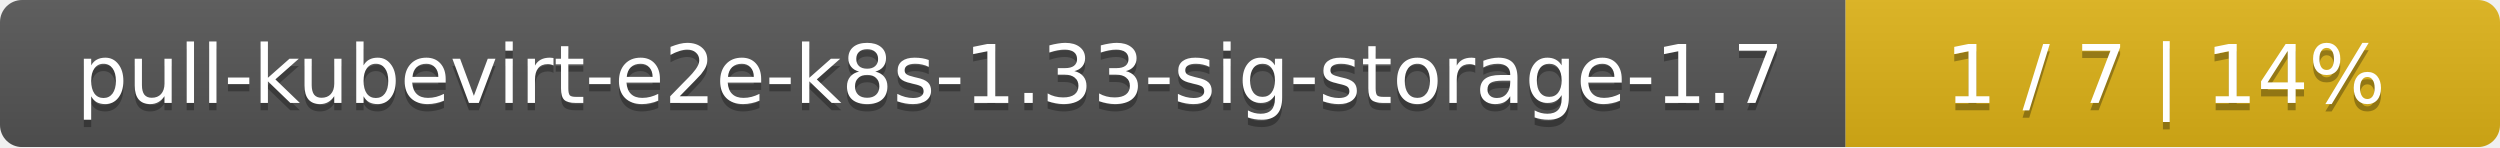
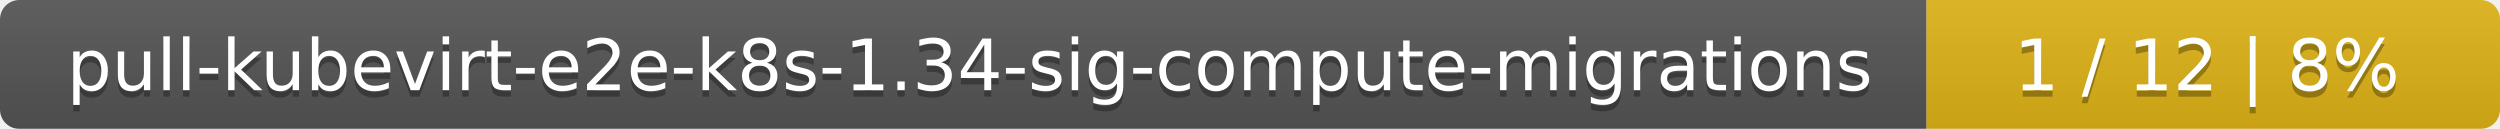
- <svg xmlns="http://www.w3.org/2000/svg" width="340" height="20">
+ <svg xmlns="http://www.w3.org/2000/svg" width="388" height="20">
  <linearGradient id="smooth" x2="0" y2="100%">
    <stop offset="0" stop-color="#bbb" stop-opacity=".1" />
    <stop offset="1" stop-opacity=".1" />
  </linearGradient>
  <mask id="round">
-     <rect width="340" height="20" rx="3" fill="#fff" />
+     <rect width="388" height="20" rx="3" fill="#fff" />
  </mask>
  <g mask="url(#round)">
-     <rect width="251" height="20" fill="#555" />
-     <rect x="251" width="89" height="20" fill="#dfb317" />
-     <rect width="340" height="20" fill="url(#smooth)" />
+     <rect width="299" height="20" fill="#555" />
+     <rect x="299" width="89" height="20" fill="#dfb317" />
+     <rect width="388" height="20" fill="url(#smooth)" />
  </g>
  <g fill="#fff" text-anchor="middle" font-family="DejaVu Sans,Verdana,Geneva,sans-serif" font-size="11">
-     <text x="126.5" y="15" fill="#010101" fill-opacity=".3">pull-kubevirt-e2e-k8s-1.33-sig-storage-1.7</text>
-     <text x="126.5" y="14">pull-kubevirt-e2e-k8s-1.33-sig-storage-1.7</text>
-     <text x="294.5" y="15" fill="#010101" fill-opacity=".3">1 / 7    |    14%</text>
-     <text x="294.5" y="14">1 / 7    |    14%</text>
+     <text x="150.5" y="15" fill="#010101" fill-opacity=".3">pull-kubevirt-e2e-k8s-1.34-sig-compute-migrations</text>
+     <text x="150.5" y="14">pull-kubevirt-e2e-k8s-1.34-sig-compute-migrations</text>
+     <text x="342.5" y="15" fill="#010101" fill-opacity=".3">1 / 12    |    8%</text>
+     <text x="342.5" y="14">1 / 12    |    8%</text>
  </g>
</svg>
